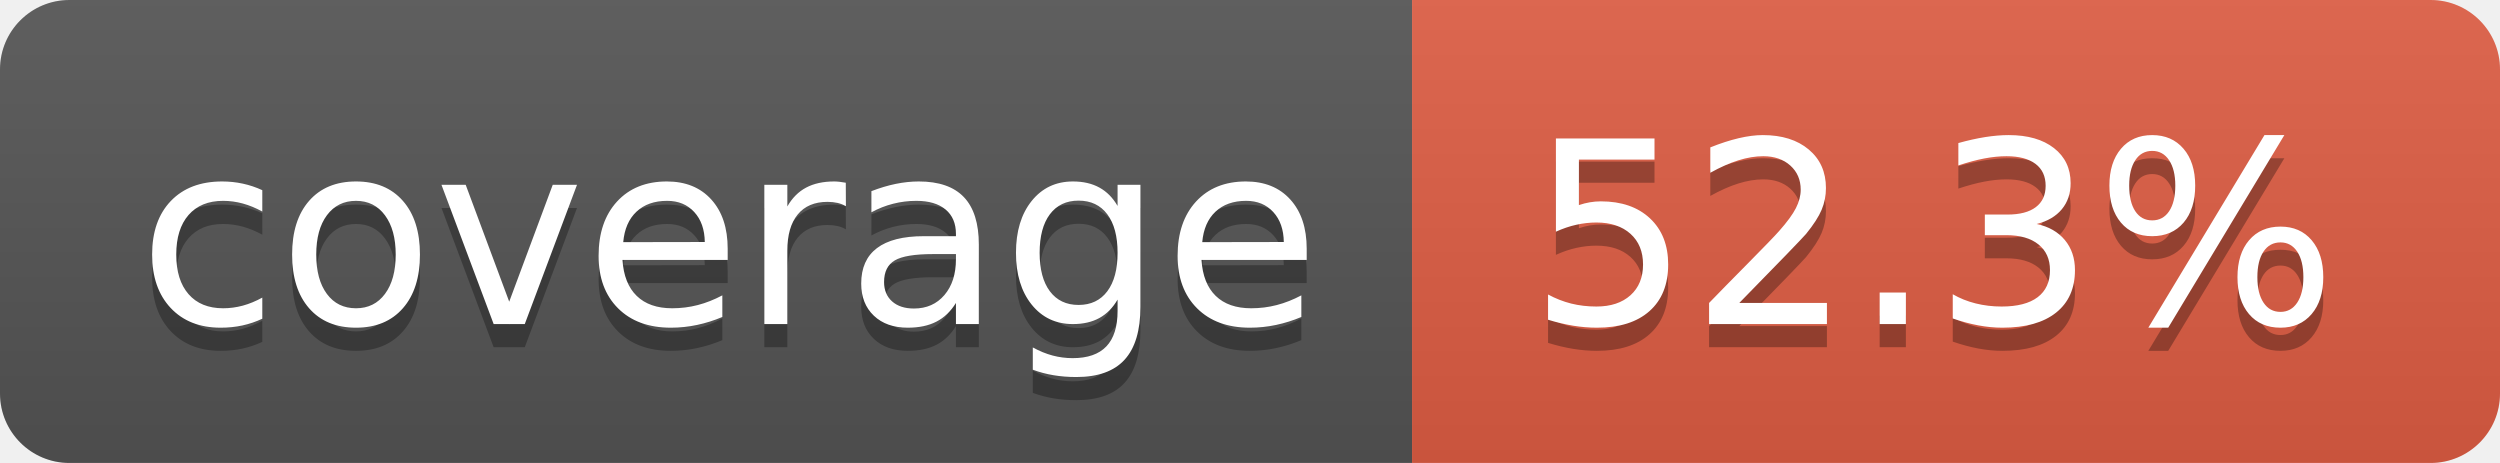
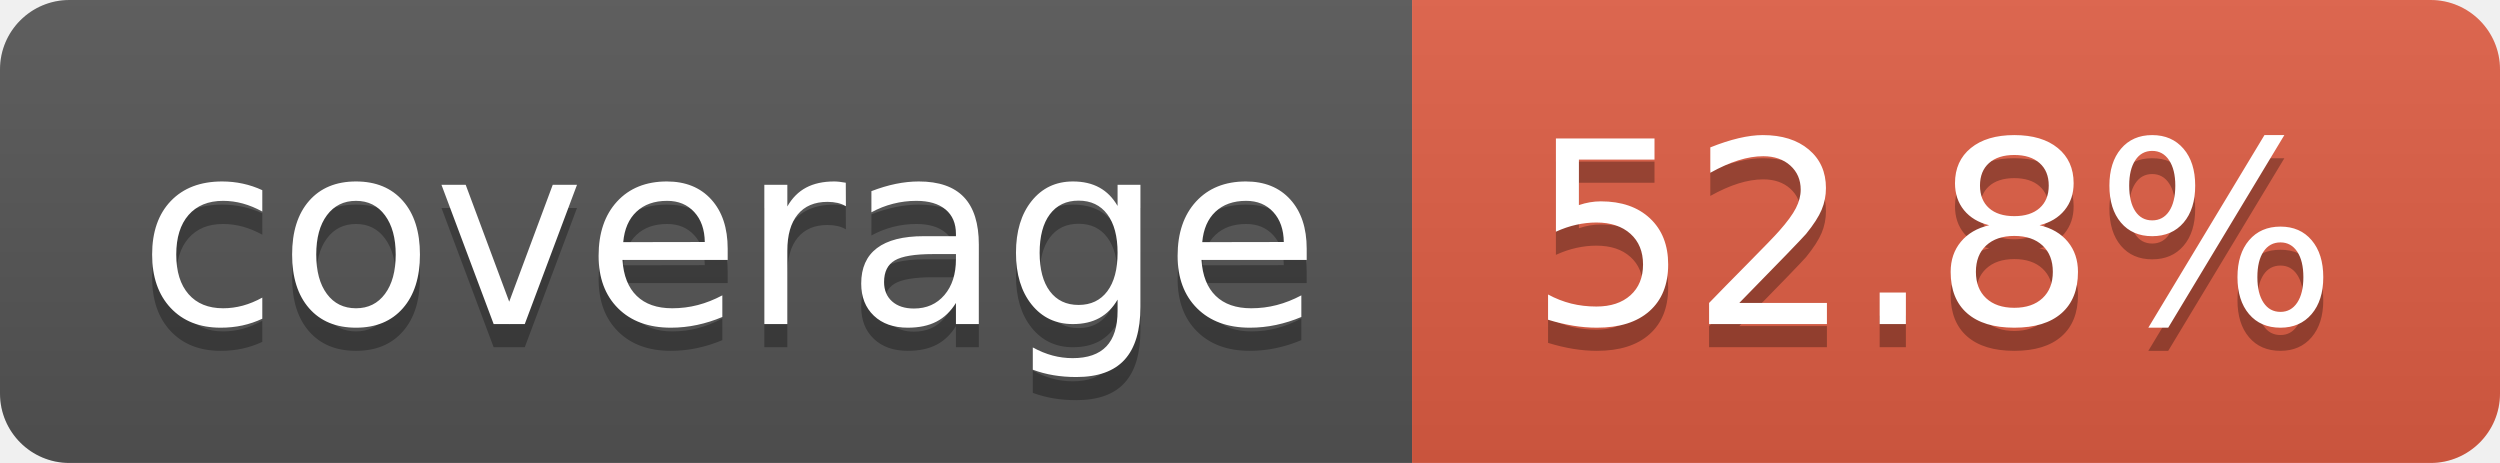
- <svg xmlns="http://www.w3.org/2000/svg" width="108" height="20" role="img" aria-label="coverage: 52.3%">
+ <svg xmlns="http://www.w3.org/2000/svg" width="108" height="20" role="img" aria-label="coverage: 52.8%">
  <linearGradient id="s" x2="0" y2="100%">
    <stop offset="0" stop-color="#bbb" stop-opacity=".1" />
    <stop offset="1" stop-opacity=".1" />
  </linearGradient>
  <clipPath id="r">
    <rect width="108" height="20" rx="3" fill="#fff" />
  </clipPath>
  <g clip-path="url(#r)">
    <rect width="61" height="20" fill="#555" />
    <rect x="61" width="47" height="20" fill="#e05d44" />
    <rect width="108" height="20" fill="url(#s)" />
  </g>
  <g fill="#fff" text-anchor="middle" font-family="Verdana,Geneva,DejaVu Sans,sans-serif" text-rendering="geometricPrecision" font-size="110">
    <text aria-hidden="true" x="315" y="150" fill="#010101" fill-opacity=".3" transform="scale(.1)" textLength="510">coverage</text>
    <text x="315" y="140" transform="scale(.1)" fill="#fff" textLength="510">coverage</text>
-     <text aria-hidden="true" x="835" y="150" fill="#010101" fill-opacity=".3" transform="scale(.1)" textLength="370">52.3%</text>
-     <text x="835" y="140" transform="scale(.1)" fill="#fff" textLength="370">52.3%</text>
+     <text aria-hidden="true" x="835" y="150" fill="#010101" fill-opacity=".3" transform="scale(.1)" textLength="370">52.8%</text>
+     <text x="835" y="140" transform="scale(.1)" fill="#fff" textLength="370">52.8%</text>
  </g>
</svg>
